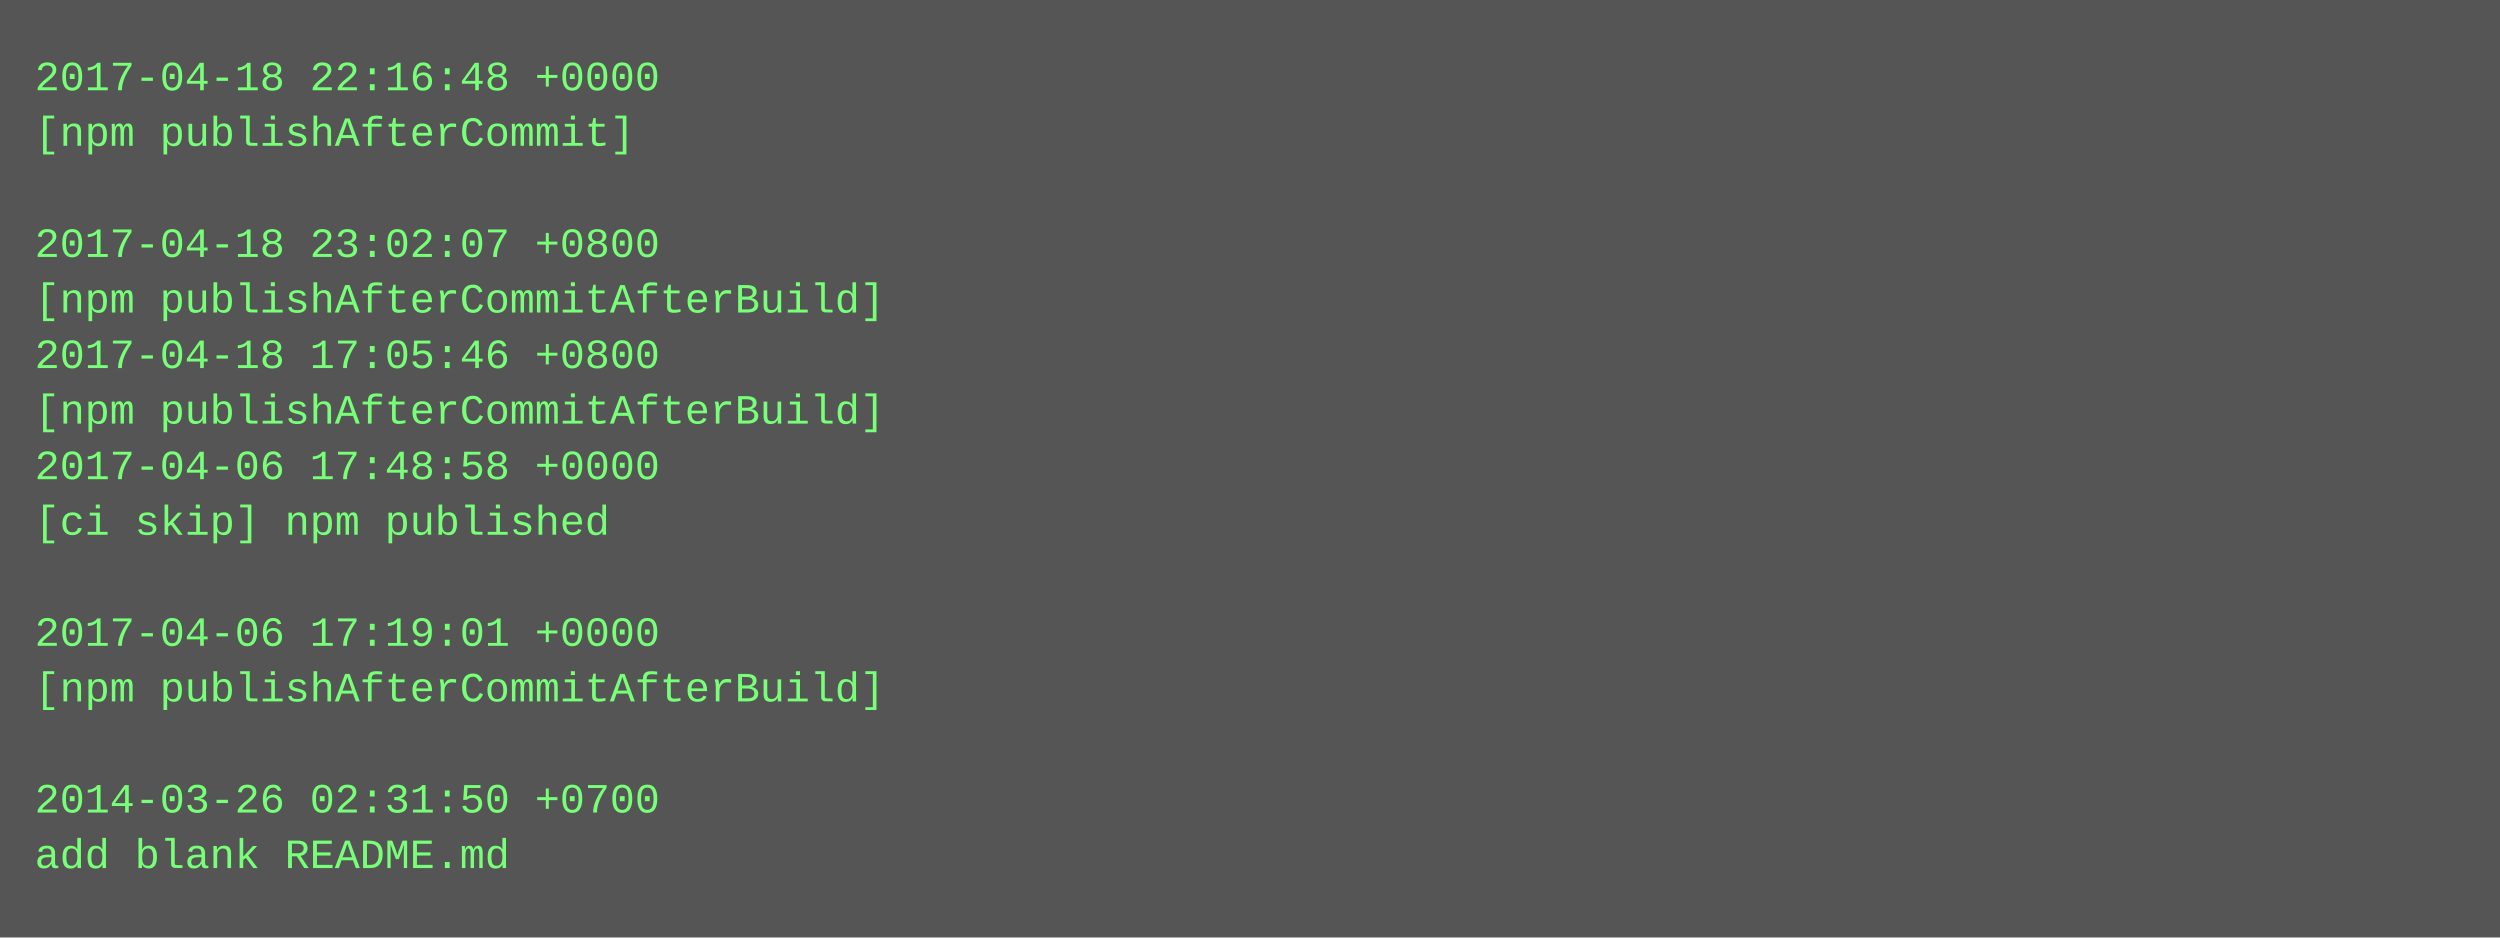
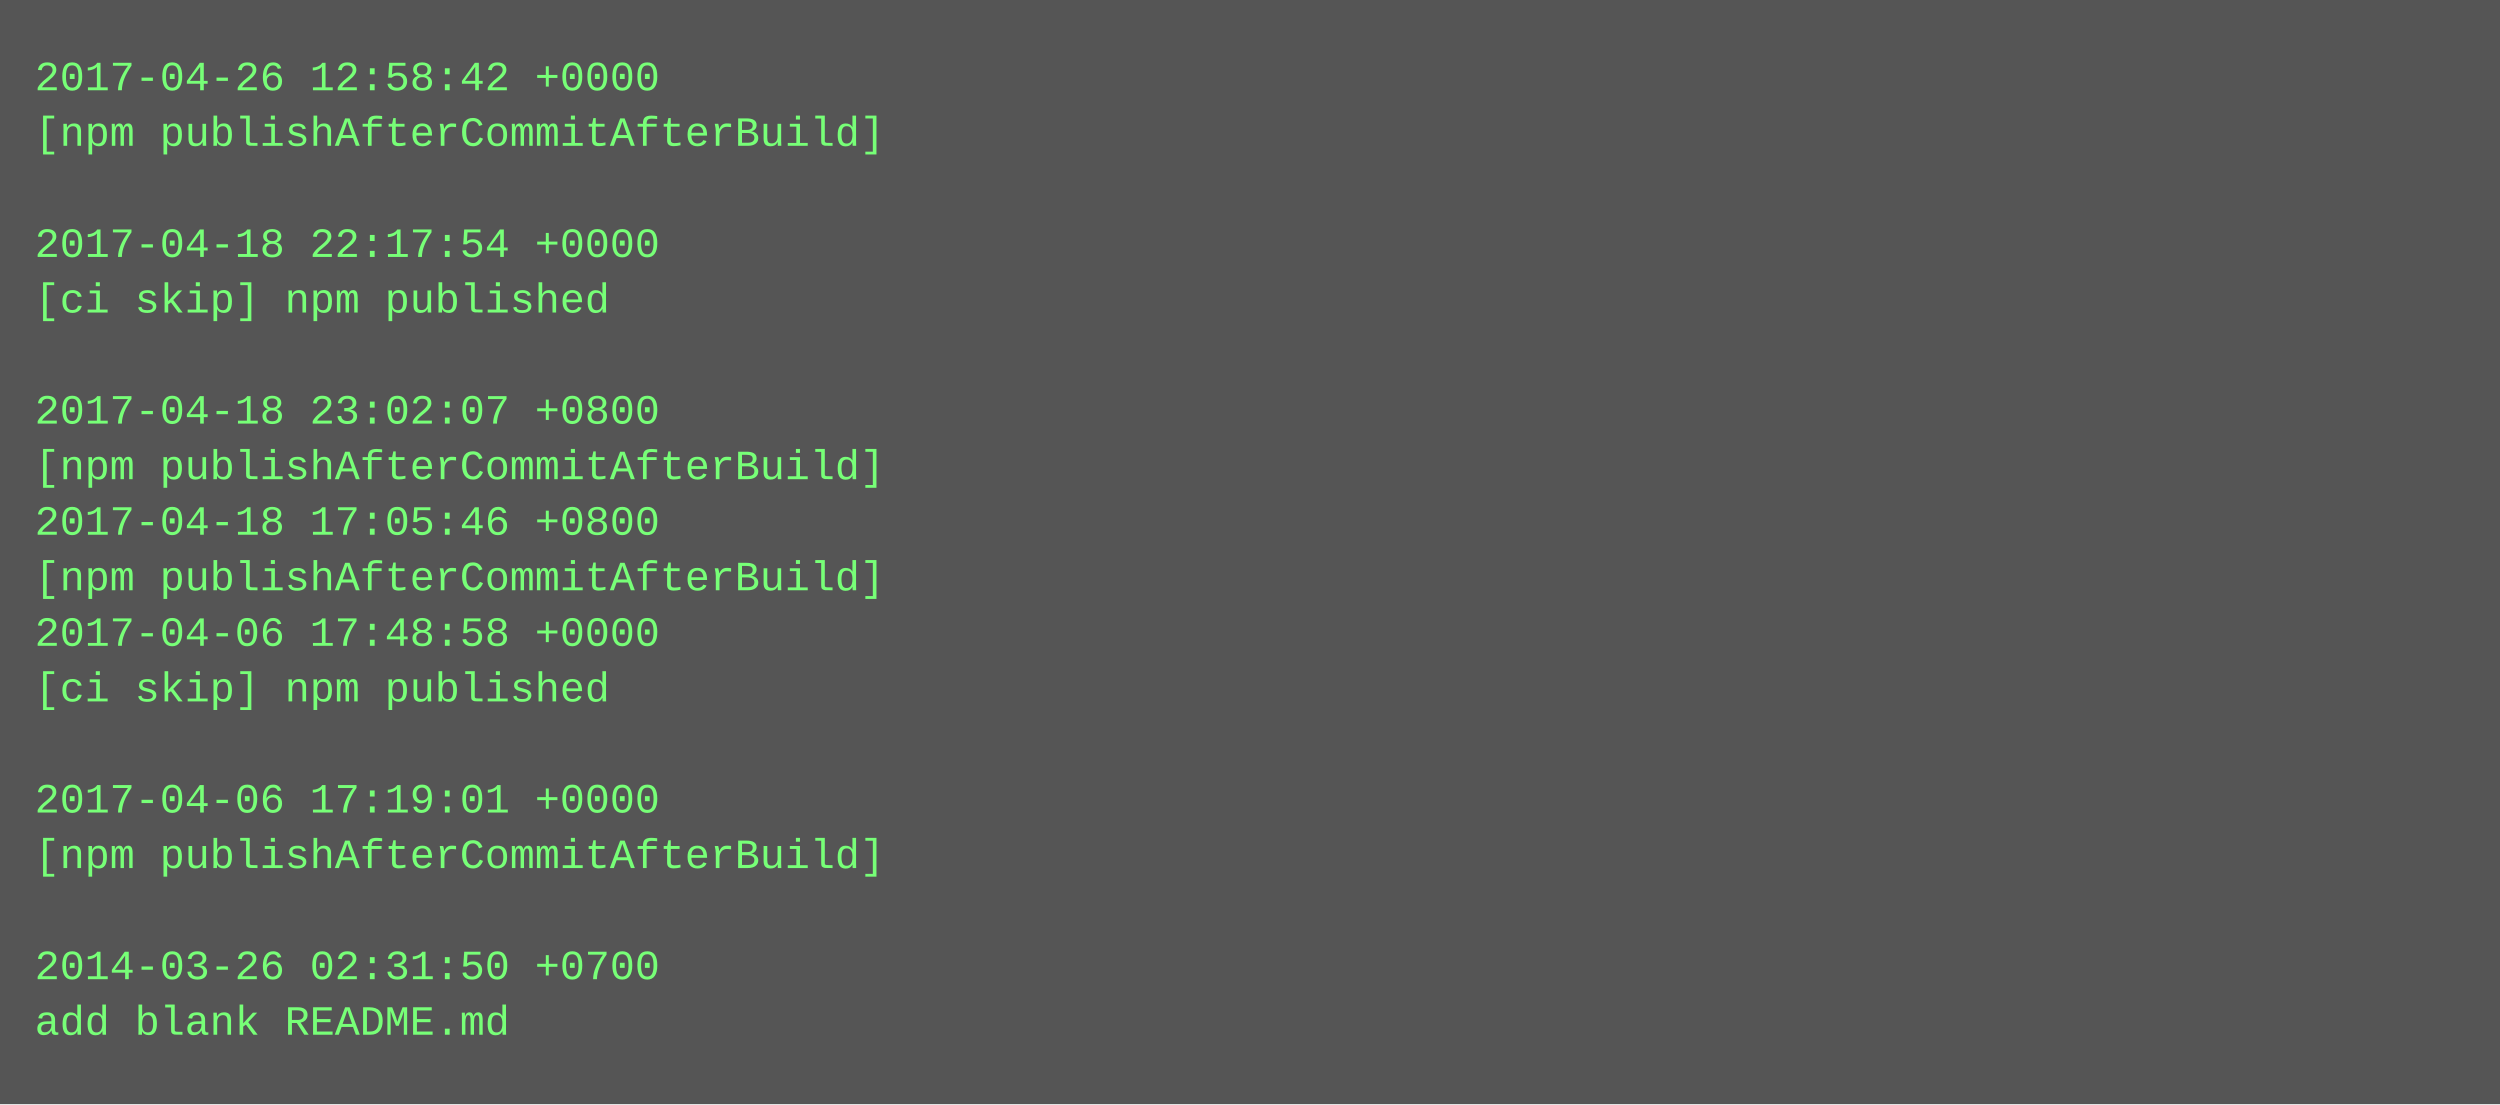
- <svg xmlns="http://www.w3.org/2000/svg" height="270" width="720">
-   <rect height="270" fill="#555" width="720" />
+ <svg xmlns="http://www.w3.org/2000/svg" height="318" width="720">
+   <rect height="318" fill="#555" width="720" />
  <text fill="#7f7" font-family="Courier New" font-size="12" xml:space="preserve">
-     <tspan x="10" y="26">2017-04-18 22:16:48 +0000</tspan>
-     <tspan x="10" y="42">[npm publishAfterCommit]</tspan>
+     <tspan x="10" y="26">2017-04-26 12:58:42 +0000</tspan>
+     <tspan x="10" y="42">[npm publishAfterCommitAfterBuild]</tspan>
    <tspan x="10" y="58" />
-     <tspan x="10" y="74">2017-04-18 23:02:07 +0800</tspan>
-     <tspan x="10" y="90">[npm publishAfterCommitAfterBuild]</tspan>
-     <tspan x="10" y="106">2017-04-18 17:05:46 +0800</tspan>
-     <tspan x="10" y="122">[npm publishAfterCommitAfterBuild]</tspan>
-     <tspan x="10" y="138">2017-04-06 17:48:58 +0000</tspan>
-     <tspan x="10" y="154">[ci skip] npm published</tspan>
-     <tspan x="10" y="170" />
-     <tspan x="10" y="186">2017-04-06 17:19:01 +0000</tspan>
-     <tspan x="10" y="202">[npm publishAfterCommitAfterBuild]</tspan>
+     <tspan x="10" y="74">2017-04-18 22:17:54 +0000</tspan>
+     <tspan x="10" y="90">[ci skip] npm published</tspan>
+     <tspan x="10" y="106" />
+     <tspan x="10" y="122">2017-04-18 23:02:07 +0800</tspan>
+     <tspan x="10" y="138">[npm publishAfterCommitAfterBuild]</tspan>
+     <tspan x="10" y="154">2017-04-18 17:05:46 +0800</tspan>
+     <tspan x="10" y="170">[npm publishAfterCommitAfterBuild]</tspan>
+     <tspan x="10" y="186">2017-04-06 17:48:58 +0000</tspan>
+     <tspan x="10" y="202">[ci skip] npm published</tspan>
    <tspan x="10" y="218" />
-     <tspan x="10" y="234">2014-03-26 02:31:50 +0700</tspan>
-     <tspan x="10" y="250">add blank README.md</tspan>
+     <tspan x="10" y="234">2017-04-06 17:19:01 +0000</tspan>
+     <tspan x="10" y="250">[npm publishAfterCommitAfterBuild]</tspan>
+     <tspan x="10" y="266" />
+     <tspan x="10" y="282">2014-03-26 02:31:50 +0700</tspan>
+     <tspan x="10" y="298">add blank README.md</tspan>
  </text>
</svg>
